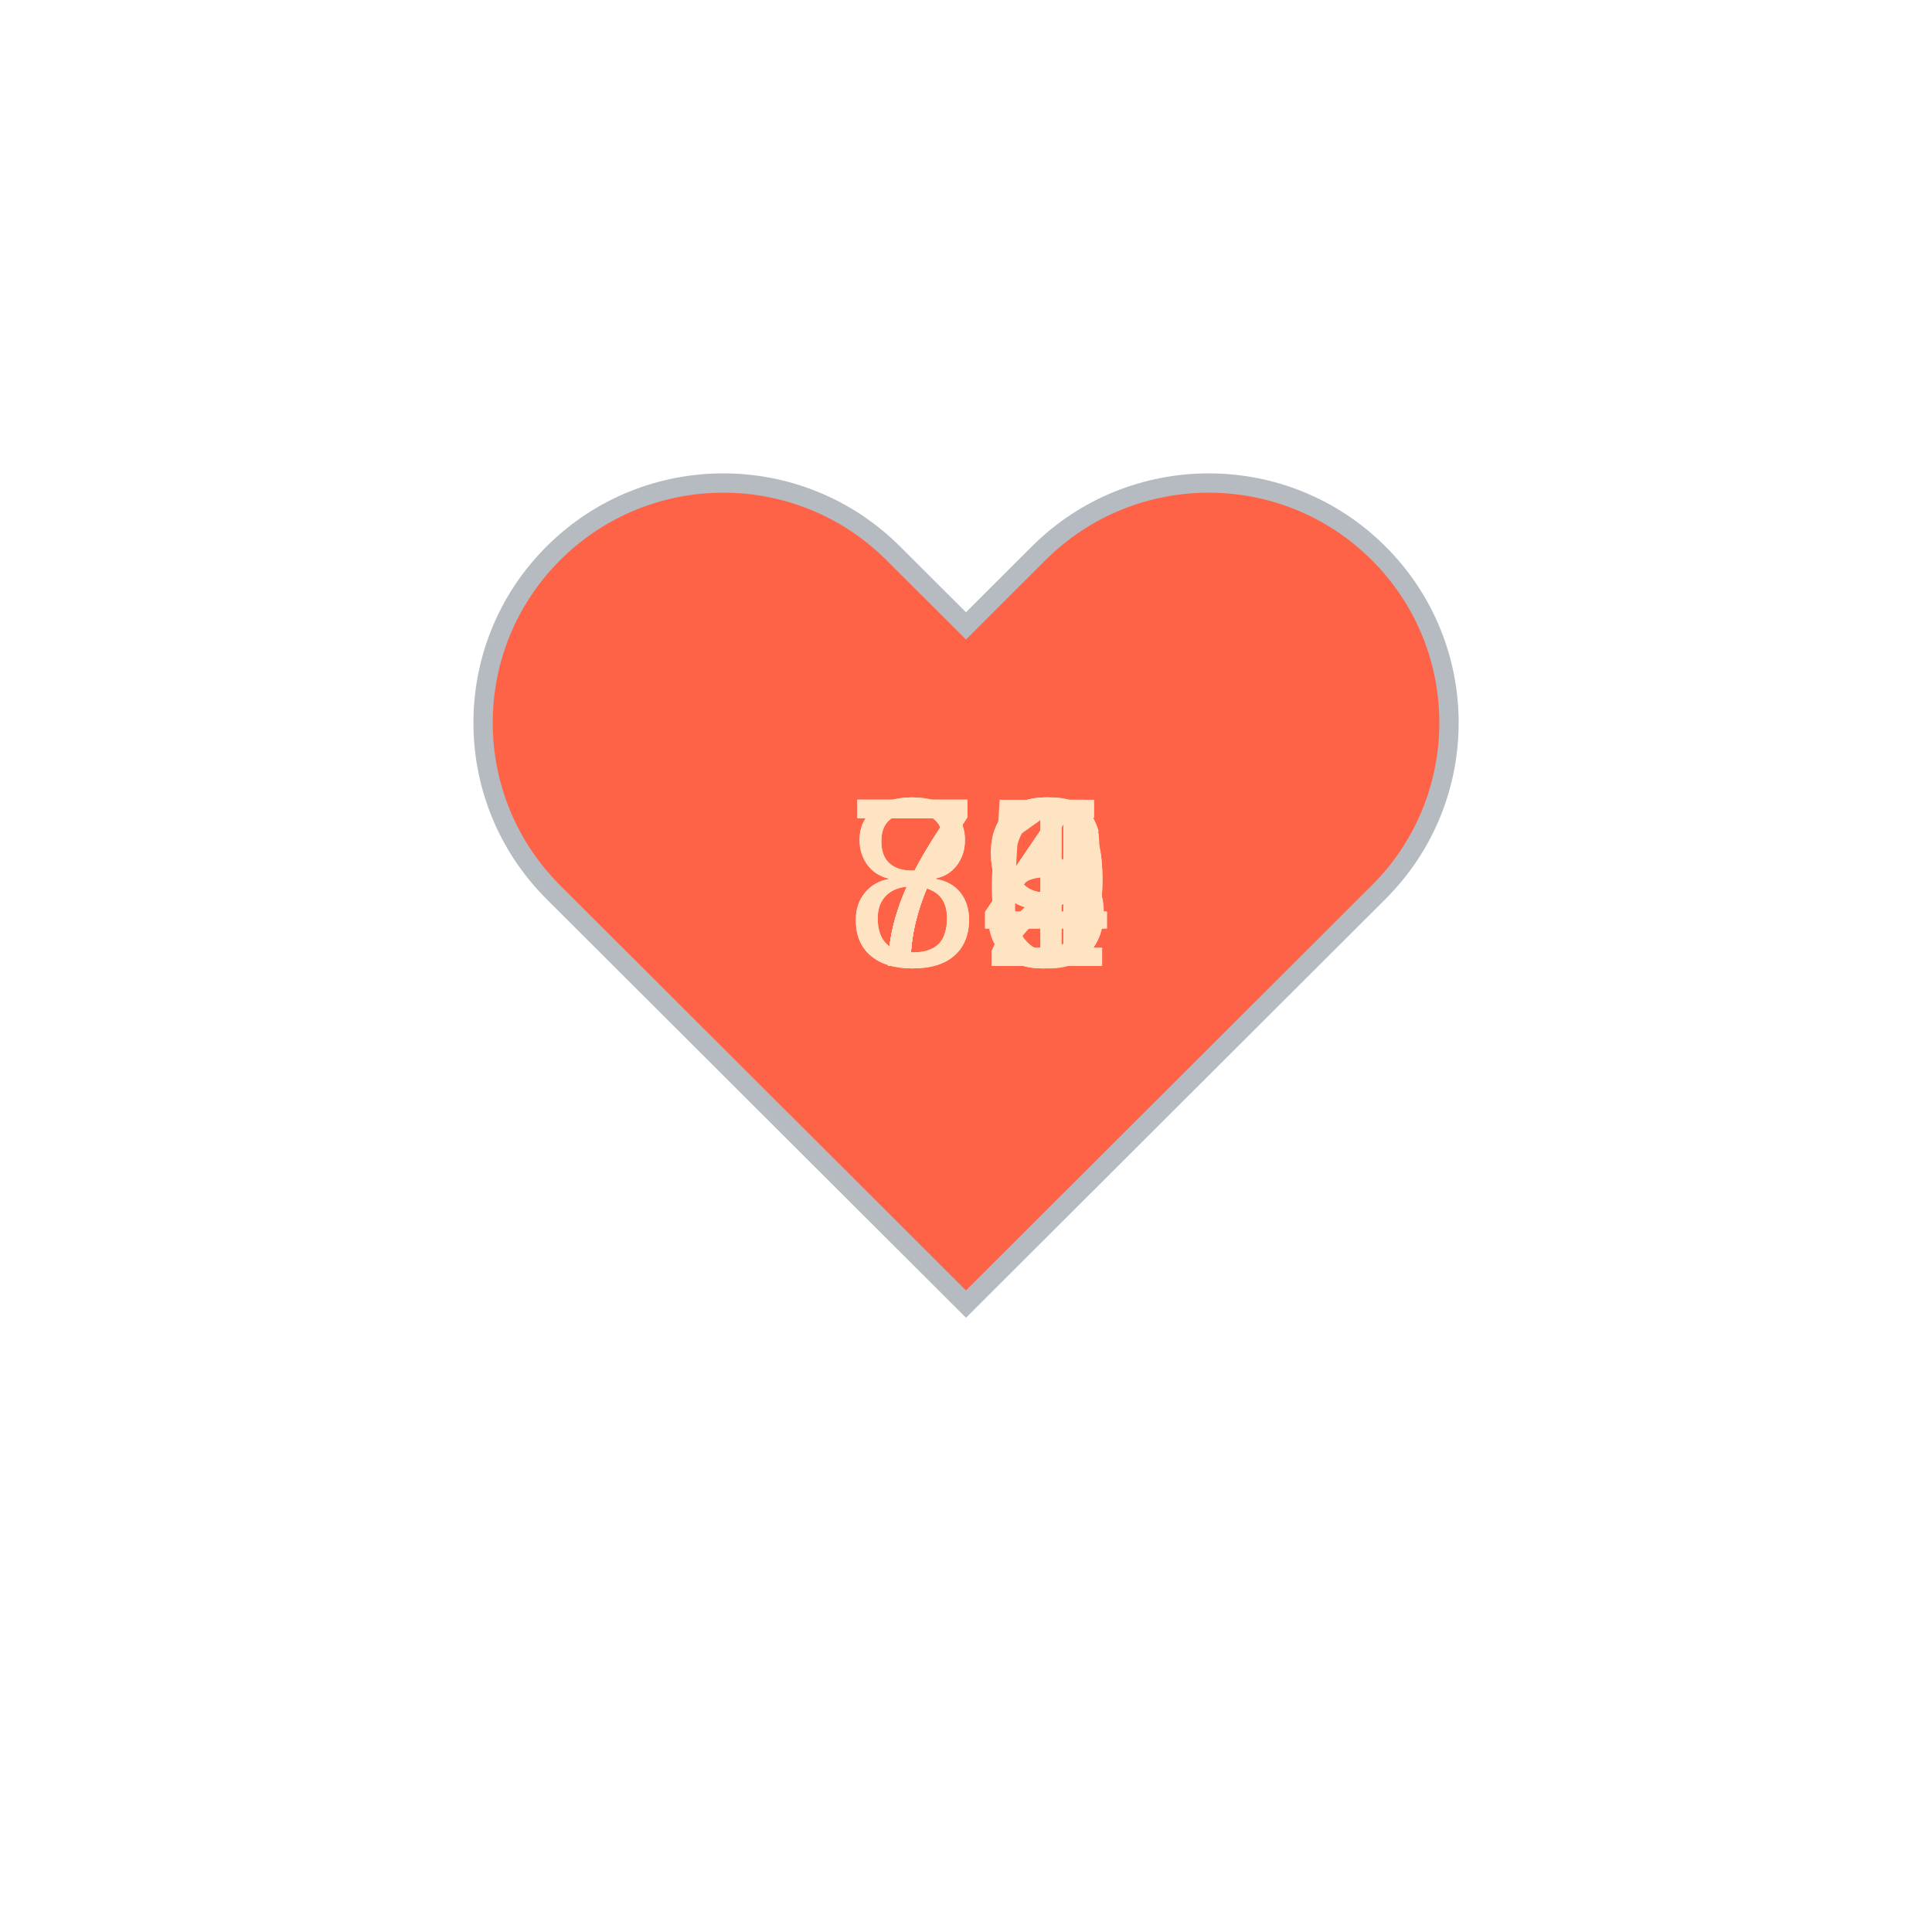
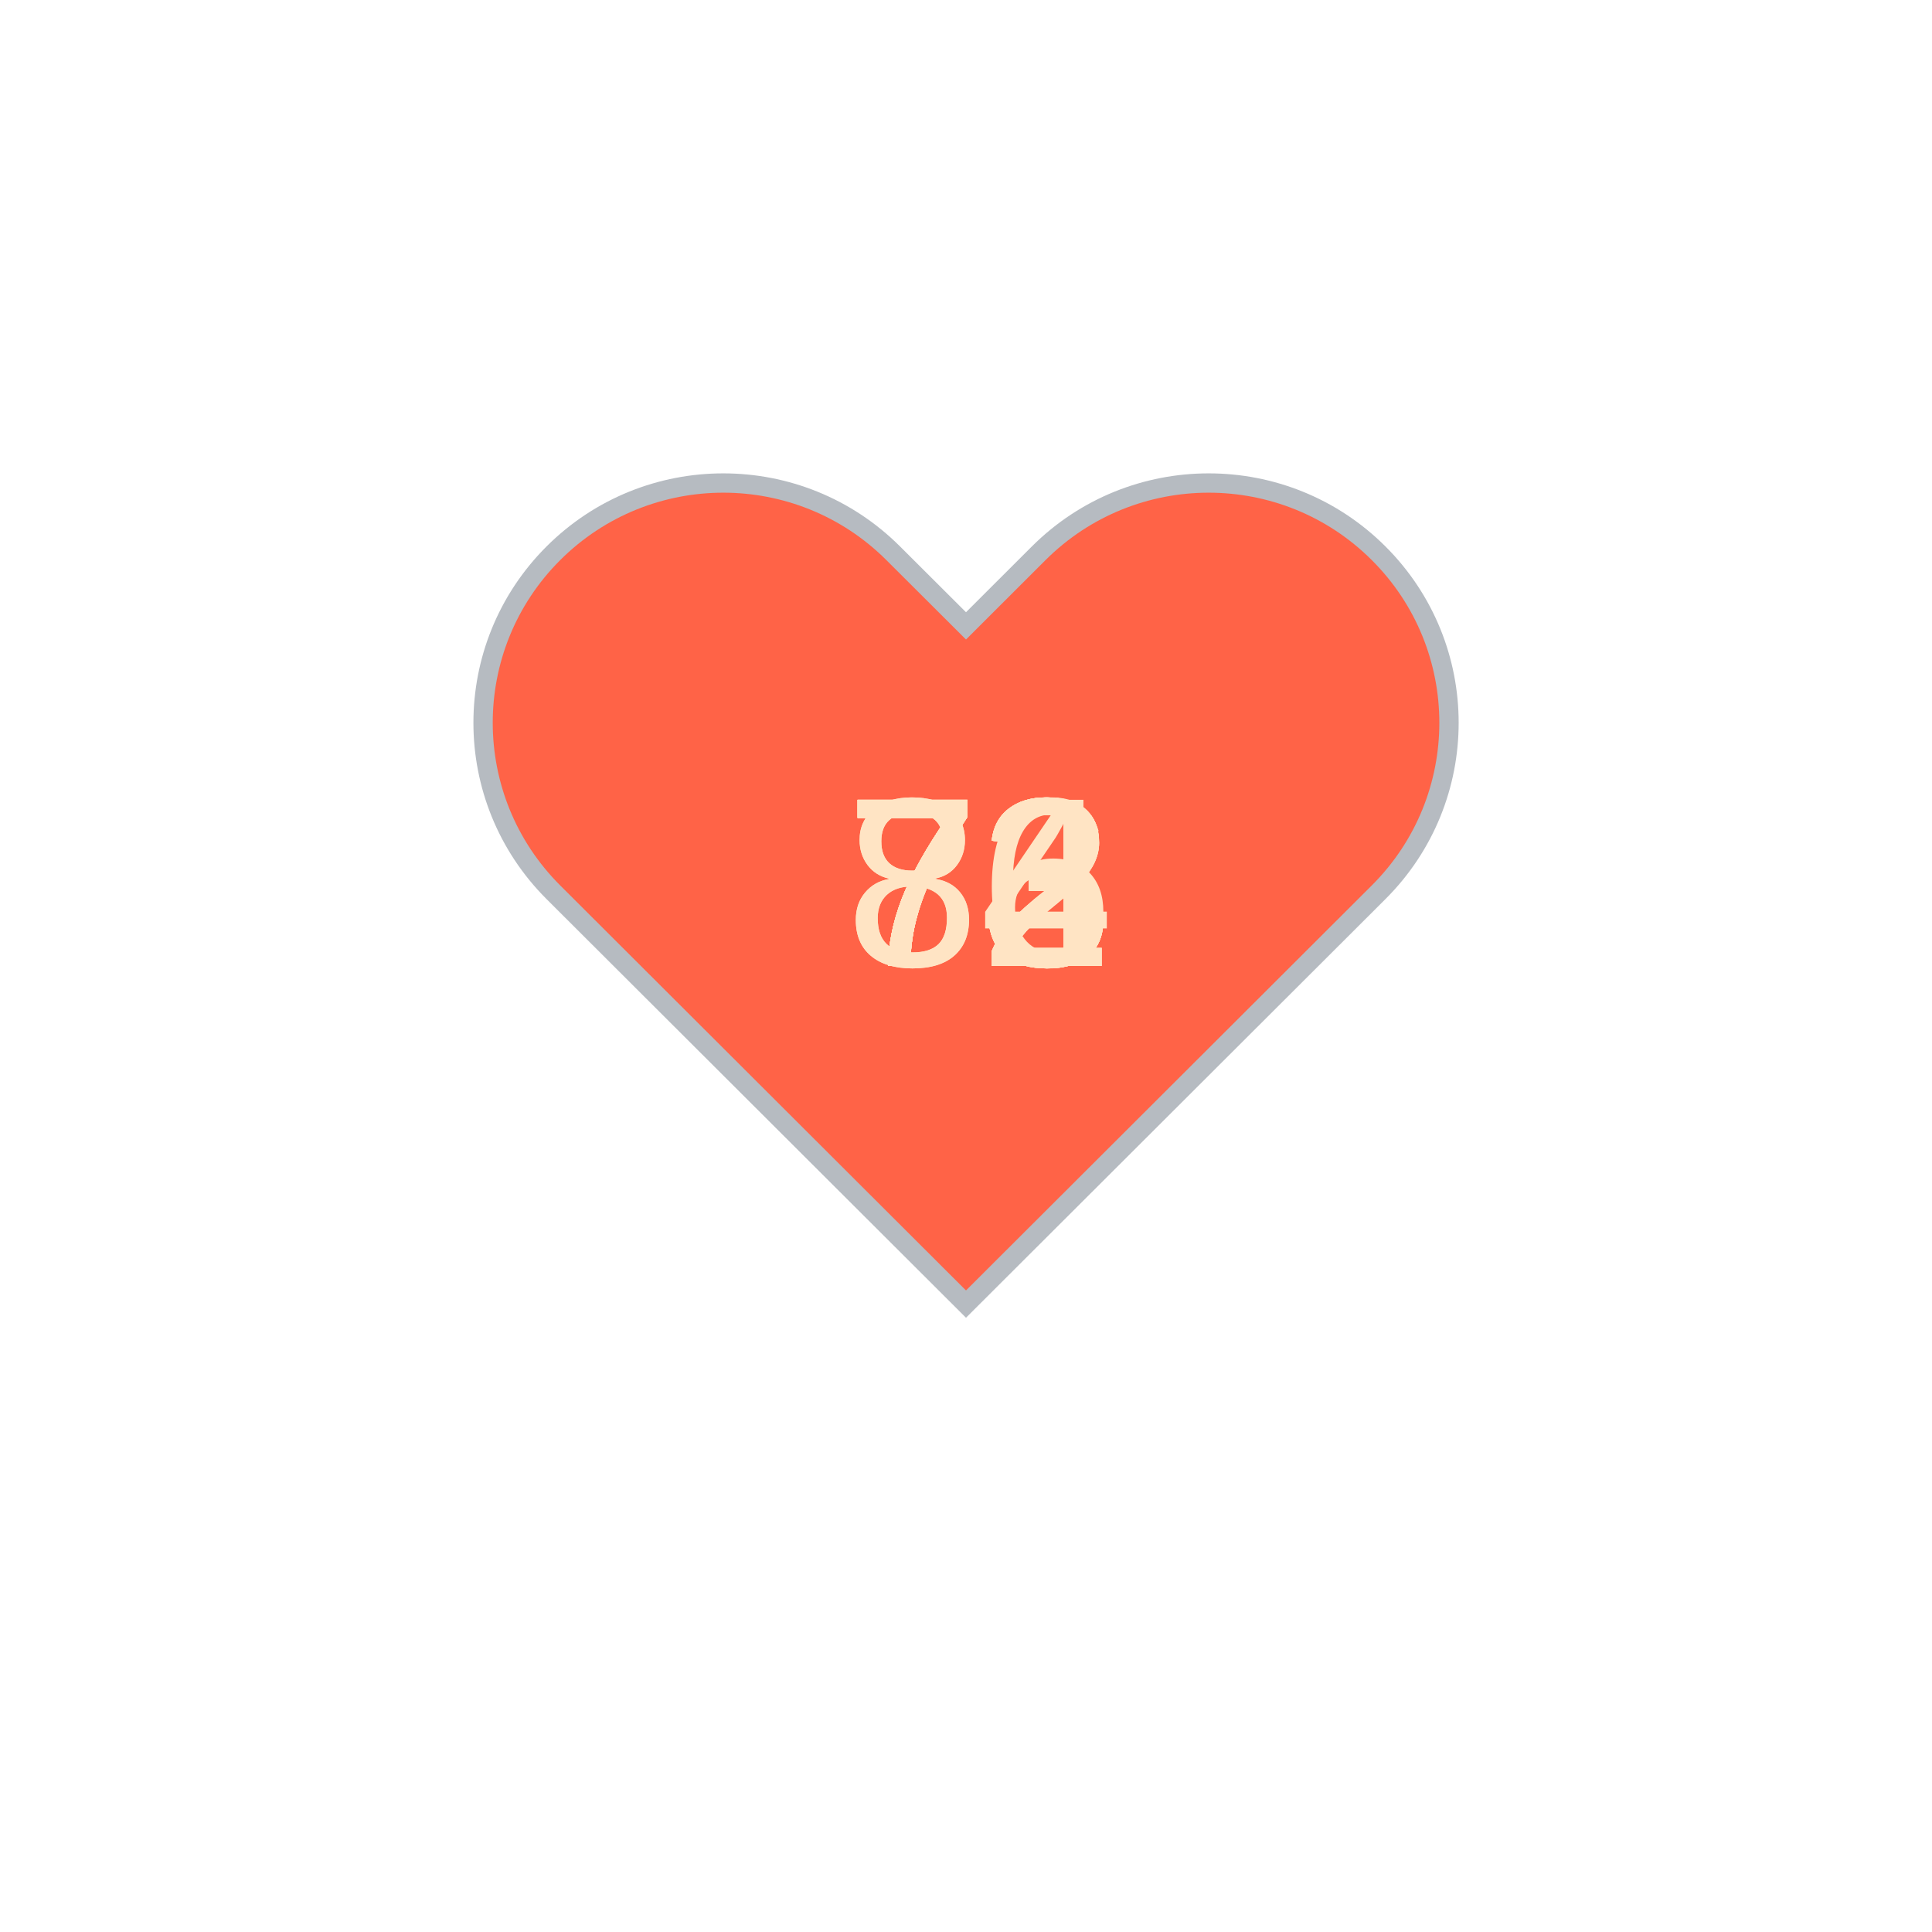
<svg xmlns="http://www.w3.org/2000/svg" baseProfile="full" height="150" version="1.1" viewBox="0,0,200,200" width="150">
  <defs />
  <g transform="translate(100 100)">
    <path d="M92.71,7.27L92.71,7.27c-9.71-9.69-25.46-9.69-35.18,0L50,14.79l-7.54-7.52C32.75-2.42,17-2.42,7.29,7.27v0 c-9.71,9.69-9.71,25.41,0,35.1L50,85l42.71-42.63C102.43,32.68,102.43,16.96,92.71,7.27z" fill="tomato" stroke="#B6BBC1" stroke-width="2" transform="translate(-50 -50)" />
    <animateTransform additive="sum" attributeName="transform" dur="1.2s" repeatCount="indefinite" type="scale" values="1; 1.5; 1.25; 1.5; 1.5; 1;" />
-     <text fill="bisque" style="font-size:25px; font-family:Arial" transform="translate(-12.5 0)">75<animate attributeName="visibility" dur="12.0s" keyTimes="0;0.1;0.2;0.3;0.4;0.5;0.6;0.7;0.8;0.9;1.0" repeatCount="indefinite" values="visible;hidden;hidden;hidden;hidden;hidden;hidden;hidden;hidden;hidden;hidden" />
+     <text fill="bisque" style="font-size:25px; font-family:Arial" transform="translate(-12.5 0)">72<animate attributeName="visibility" dur="12.0s" keyTimes="0;0.1;0.2;0.3;0.4;0.5;0.6;0.7;0.8;0.9;1.0" repeatCount="indefinite" values="visible;hidden;hidden;hidden;hidden;hidden;hidden;hidden;hidden;hidden;hidden" />
    </text>
-     <text fill="bisque" style="font-size:25px; font-family:Arial" transform="translate(-12.5 0)">84<animate attributeName="visibility" dur="12.0s" keyTimes="0;0.1;0.2;0.3;0.4;0.5;0.6;0.7;0.8;0.9;1.0" repeatCount="indefinite" values="hidden;visible;hidden;hidden;hidden;hidden;hidden;hidden;hidden;hidden;hidden" />
+     <text fill="bisque" style="font-size:25px; font-family:Arial" transform="translate(-12.5 0)">73<animate attributeName="visibility" dur="12.0s" keyTimes="0;0.1;0.2;0.3;0.4;0.5;0.6;0.7;0.8;0.9;1.0" repeatCount="indefinite" values="hidden;visible;hidden;hidden;hidden;hidden;hidden;hidden;hidden;hidden;hidden" />
    </text>
-     <text fill="bisque" style="font-size:25px; font-family:Arial" transform="translate(-12.5 0)">79<animate attributeName="visibility" dur="12.0s" keyTimes="0;0.1;0.2;0.3;0.4;0.5;0.6;0.7;0.8;0.9;1.0" repeatCount="indefinite" values="hidden;hidden;visible;hidden;hidden;hidden;hidden;hidden;hidden;hidden;hidden" />
+     <text fill="bisque" style="font-size:25px; font-family:Arial" transform="translate(-12.5 0)">73<animate attributeName="visibility" dur="12.0s" keyTimes="0;0.1;0.2;0.3;0.4;0.5;0.6;0.7;0.8;0.9;1.0" repeatCount="indefinite" values="hidden;hidden;visible;hidden;hidden;hidden;hidden;hidden;hidden;hidden;hidden" />
    </text>
-     <text fill="bisque" style="font-size:25px; font-family:Arial" transform="translate(-12.5 0)">79<animate attributeName="visibility" dur="12.0s" keyTimes="0;0.1;0.2;0.3;0.4;0.5;0.6;0.7;0.8;0.9;1.0" repeatCount="indefinite" values="hidden;hidden;hidden;visible;hidden;hidden;hidden;hidden;hidden;hidden;hidden" />
+     <text fill="bisque" style="font-size:25px; font-family:Arial" transform="translate(-12.5 0)">73<animate attributeName="visibility" dur="12.0s" keyTimes="0;0.1;0.2;0.3;0.4;0.5;0.6;0.7;0.8;0.9;1.0" repeatCount="indefinite" values="hidden;hidden;hidden;visible;hidden;hidden;hidden;hidden;hidden;hidden;hidden" />
    </text>
-     <text fill="bisque" style="font-size:25px; font-family:Arial" transform="translate(-12.5 0)">71<animate attributeName="visibility" dur="12.0s" keyTimes="0;0.1;0.2;0.3;0.4;0.5;0.6;0.7;0.8;0.9;1.0" repeatCount="indefinite" values="hidden;hidden;hidden;hidden;visible;hidden;hidden;hidden;hidden;hidden;hidden" />
+     <text fill="bisque" style="font-size:25px; font-family:Arial" transform="translate(-12.5 0)">76<animate attributeName="visibility" dur="12.0s" keyTimes="0;0.1;0.2;0.3;0.4;0.5;0.6;0.7;0.8;0.9;1.0" repeatCount="indefinite" values="hidden;hidden;hidden;hidden;visible;hidden;hidden;hidden;hidden;hidden;hidden" />
    </text>
-     <text fill="bisque" style="font-size:25px; font-family:Arial" transform="translate(-12.5 0)">84<animate attributeName="visibility" dur="12.0s" keyTimes="0;0.1;0.2;0.3;0.4;0.5;0.6;0.7;0.8;0.9;1.0" repeatCount="indefinite" values="hidden;hidden;hidden;hidden;hidden;visible;hidden;hidden;hidden;hidden;hidden" />
+     <text fill="bisque" style="font-size:25px; font-family:Arial" transform="translate(-12.5 0)">73<animate attributeName="visibility" dur="12.0s" keyTimes="0;0.1;0.2;0.3;0.4;0.5;0.6;0.7;0.8;0.9;1.0" repeatCount="indefinite" values="hidden;hidden;hidden;hidden;hidden;visible;hidden;hidden;hidden;hidden;hidden" />
    </text>
    <text fill="bisque" style="font-size:25px; font-family:Arial" transform="translate(-12.5 0)">72<animate attributeName="visibility" dur="12.0s" keyTimes="0;0.1;0.2;0.3;0.4;0.5;0.6;0.7;0.8;0.9;1.0" repeatCount="indefinite" values="hidden;hidden;hidden;hidden;hidden;hidden;visible;hidden;hidden;hidden;hidden" />
    </text>
    <text fill="bisque" style="font-size:25px; font-family:Arial" transform="translate(-12.5 0)">72<animate attributeName="visibility" dur="12.0s" keyTimes="0;0.1;0.2;0.3;0.4;0.5;0.6;0.7;0.8;0.9;1.0" repeatCount="indefinite" values="hidden;hidden;hidden;hidden;hidden;hidden;hidden;visible;hidden;hidden;hidden" />
    </text>
-     <text fill="bisque" style="font-size:25px; font-family:Arial" transform="translate(-12.5 0)">74<animate attributeName="visibility" dur="12.0s" keyTimes="0;0.1;0.2;0.3;0.4;0.5;0.6;0.7;0.8;0.9;1.0" repeatCount="indefinite" values="hidden;hidden;hidden;hidden;hidden;hidden;hidden;hidden;visible;hidden;hidden" />
+     <text fill="bisque" style="font-size:25px; font-family:Arial" transform="translate(-12.5 0)">83<animate attributeName="visibility" dur="12.0s" keyTimes="0;0.1;0.2;0.3;0.4;0.5;0.6;0.7;0.8;0.9;1.0" repeatCount="indefinite" values="hidden;hidden;hidden;hidden;hidden;hidden;hidden;hidden;visible;hidden;hidden" />
    </text>
-     <text fill="bisque" style="font-size:25px; font-family:Arial" transform="translate(-12.5 0)">76<animate attributeName="visibility" dur="12.0s" keyTimes="0;0.1;0.2;0.3;0.4;0.5;0.6;0.7;0.8;0.9;1.0" repeatCount="indefinite" values="hidden;hidden;hidden;hidden;hidden;hidden;hidden;hidden;hidden;visible;hidden" />
+     <text fill="bisque" style="font-size:25px; font-family:Arial" transform="translate(-12.5 0)">84<animate attributeName="visibility" dur="12.0s" keyTimes="0;0.1;0.2;0.3;0.4;0.5;0.6;0.7;0.8;0.9;1.0" repeatCount="indefinite" values="hidden;hidden;hidden;hidden;hidden;hidden;hidden;hidden;hidden;visible;hidden" />
    </text>
  </g>
</svg>
